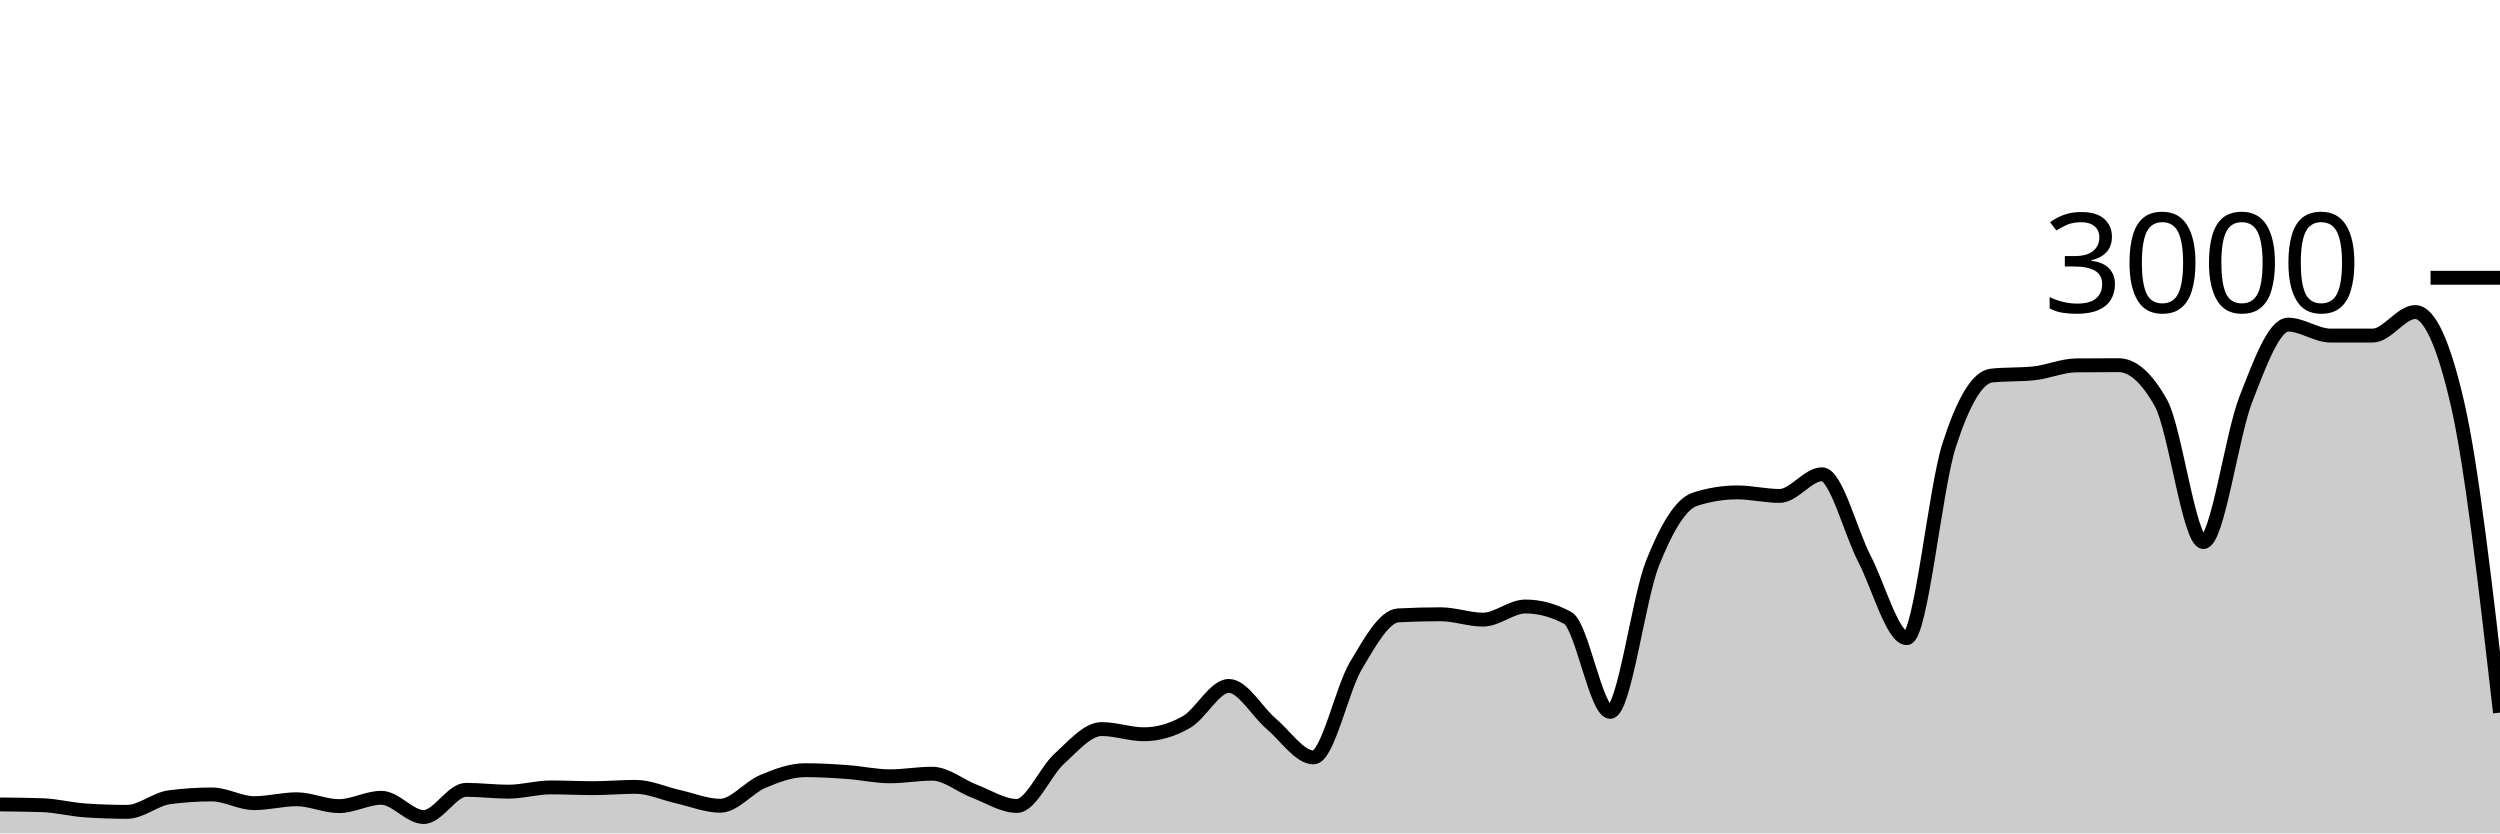
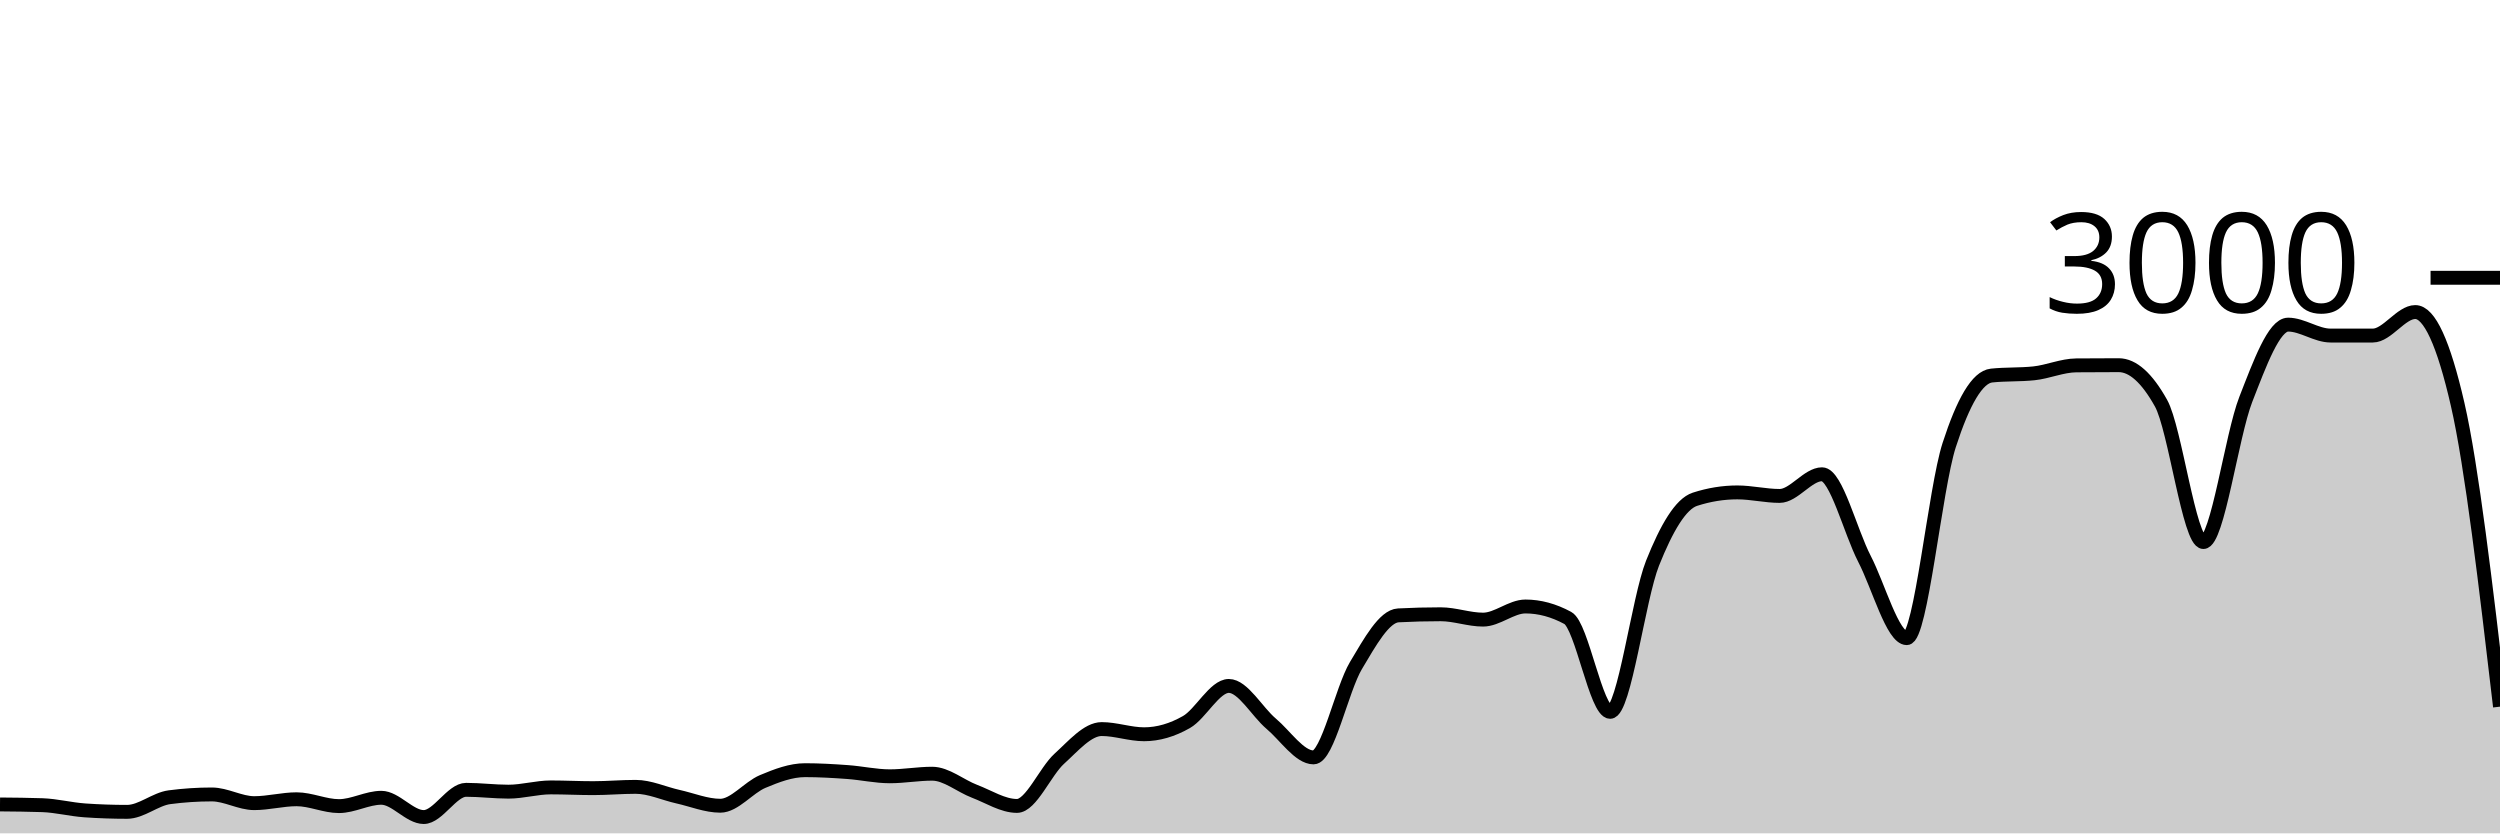
<svg xmlns="http://www.w3.org/2000/svg" viewBox="0 0 180 60">
  <g transform="translate(0,20)">
-     <path class="area" fill="rgba(0, 0, 0, 0.2)" d="M0,37.92C1.017,37.929,2.034,37.938,3.051,37.973C4.068,38.009,5.085,38.276,6.102,38.347C7.119,38.418,8.136,38.453,9.153,38.453C10.169,38.453,11.186,37.533,12.203,37.4C13.22,37.267,14.237,37.2,15.254,37.2C16.271,37.2,17.288,37.827,18.305,37.827C19.322,37.827,20.339,37.547,21.356,37.547C22.373,37.547,23.39,38.04,24.407,38.04C25.424,38.04,26.441,37.44,27.458,37.44C28.475,37.44,29.492,38.827,30.508,38.827C31.525,38.827,32.542,36.867,33.559,36.867C34.576,36.867,35.593,37,36.61,37C37.627,37,38.644,36.693,39.661,36.693C40.678,36.693,41.695,36.747,42.712,36.747C43.729,36.747,44.746,36.653,45.763,36.653C46.78,36.653,47.797,37.133,48.814,37.36C49.831,37.587,50.847,38.013,51.864,38.013C52.881,38.013,53.898,36.693,54.915,36.267C55.932,35.84,56.949,35.453,57.966,35.453C58.983,35.453,60,35.513,61.017,35.587C62.034,35.66,63.051,35.893,64.068,35.893C65.085,35.893,66.102,35.707,67.119,35.707C68.136,35.707,69.153,36.587,70.169,36.973C71.186,37.36,72.203,38.027,73.22,38.027C74.237,38.027,75.254,35.549,76.271,34.627C77.288,33.704,78.305,32.493,79.322,32.493C80.339,32.493,81.356,32.867,82.373,32.867C83.39,32.867,84.407,32.567,85.424,31.987C86.441,31.407,87.458,29.387,88.475,29.387C89.492,29.387,90.508,31.249,91.525,32.107C92.542,32.964,93.559,34.533,94.576,34.533C95.593,34.533,96.61,29.624,97.627,27.92C98.644,26.216,99.661,24.36,100.678,24.307C101.695,24.253,102.712,24.227,103.729,24.227C104.746,24.227,105.763,24.613,106.78,24.613C107.797,24.613,108.814,23.667,109.831,23.667C110.847,23.667,111.864,23.942,112.881,24.493C113.898,25.044,114.915,31.253,115.932,31.253C116.949,31.253,117.966,23.098,118.983,20.547C120,17.996,121.017,16.276,122.034,15.947C123.051,15.618,124.068,15.453,125.085,15.453C126.102,15.453,127.119,15.707,128.136,15.707C129.153,15.707,130.169,14.147,131.186,14.147C132.203,14.147,133.22,18.26,134.237,20.227C135.254,22.193,136.271,25.947,137.288,25.947C138.305,25.947,139.322,15.204,140.339,12.053C141.356,8.902,142.373,7.147,143.39,7.04C144.407,6.933,145.424,6.987,146.441,6.88C147.458,6.773,148.475,6.316,149.492,6.307C150.508,6.298,151.525,6.293,152.542,6.293C153.559,6.293,154.576,7.204,155.593,9.027C156.61,10.849,157.627,19.027,158.644,19.027C159.661,19.027,160.678,11.369,161.695,8.76C162.712,6.151,163.729,3.373,164.746,3.373C165.763,3.373,166.78,4.16,167.797,4.16C168.814,4.16,169.831,4.16,170.847,4.16C171.864,4.16,172.881,2.467,173.898,2.467C174.915,2.467,175.932,4.68,176.949,9.107C177.966,13.533,178.983,22.42,180,31.307L180,40C178.983,40,177.966,40,176.949,40C175.932,40,174.915,40,173.898,40C172.881,40,171.864,40,170.847,40C169.831,40,168.814,40,167.797,40C166.78,40,165.763,40,164.746,40C163.729,40,162.712,40,161.695,40C160.678,40,159.661,40,158.644,40C157.627,40,156.61,40,155.593,40C154.576,40,153.559,40,152.542,40C151.525,40,150.508,40,149.492,40C148.475,40,147.458,40,146.441,40C145.424,40,144.407,40,143.39,40C142.373,40,141.356,40,140.339,40C139.322,40,138.305,40,137.288,40C136.271,40,135.254,40,134.237,40C133.22,40,132.203,40,131.186,40C130.169,40,129.153,40,128.136,40C127.119,40,126.102,40,125.085,40C124.068,40,123.051,40,122.034,40C121.017,40,120,40,118.983,40C117.966,40,116.949,40,115.932,40C114.915,40,113.898,40,112.881,40C111.864,40,110.847,40,109.831,40C108.814,40,107.797,40,106.78,40C105.763,40,104.746,40,103.729,40C102.712,40,101.695,40,100.678,40C99.661,40,98.644,40,97.627,40C96.61,40,95.593,40,94.576,40C93.559,40,92.542,40,91.525,40C90.508,40,89.492,40,88.475,40C87.458,40,86.441,40,85.424,40C84.407,40,83.39,40,82.373,40C81.356,40,80.339,40,79.322,40C78.305,40,77.288,40,76.271,40C75.254,40,74.237,40,73.22,40C72.203,40,71.186,40,70.169,40C69.153,40,68.136,40,67.119,40C66.102,40,65.085,40,64.068,40C63.051,40,62.034,40,61.017,40C60,40,58.983,40,57.966,40C56.949,40,55.932,40,54.915,40C53.898,40,52.881,40,51.864,40C50.847,40,49.831,40,48.814,40C47.797,40,46.78,40,45.763,40C44.746,40,43.729,40,42.712,40C41.695,40,40.678,40,39.661,40C38.644,40,37.627,40,36.61,40C35.593,40,34.576,40,33.559,40C32.542,40,31.525,40,30.508,40C29.492,40,28.475,40,27.458,40C26.441,40,25.424,40,24.407,40C23.39,40,22.373,40,21.356,40C20.339,40,19.322,40,18.305,40C17.288,40,16.271,40,15.254,40C14.237,40,13.22,40,12.203,40C11.186,40,10.169,40,9.153,40C8.136,40,7.119,40,6.102,40C5.085,40,4.068,40,3.051,40C2.034,40,1.017,40,0,40Z" />
-     <path class="line" stroke="black" fill="none" d="M0,37.92C1.017,37.929,2.034,37.938,3.051,37.973C4.068,38.009,5.085,38.276,6.102,38.347C7.119,38.418,8.136,38.453,9.153,38.453C10.169,38.453,11.186,37.533,12.203,37.4C13.22,37.267,14.237,37.2,15.254,37.2C16.271,37.2,17.288,37.827,18.305,37.827C19.322,37.827,20.339,37.547,21.356,37.547C22.373,37.547,23.39,38.04,24.407,38.04C25.424,38.04,26.441,37.44,27.458,37.44C28.475,37.44,29.492,38.827,30.508,38.827C31.525,38.827,32.542,36.867,33.559,36.867C34.576,36.867,35.593,37,36.61,37C37.627,37,38.644,36.693,39.661,36.693C40.678,36.693,41.695,36.747,42.712,36.747C43.729,36.747,44.746,36.653,45.763,36.653C46.78,36.653,47.797,37.133,48.814,37.36C49.831,37.587,50.847,38.013,51.864,38.013C52.881,38.013,53.898,36.693,54.915,36.267C55.932,35.84,56.949,35.453,57.966,35.453C58.983,35.453,60,35.513,61.017,35.587C62.034,35.66,63.051,35.893,64.068,35.893C65.085,35.893,66.102,35.707,67.119,35.707C68.136,35.707,69.153,36.587,70.169,36.973C71.186,37.36,72.203,38.027,73.22,38.027C74.237,38.027,75.254,35.549,76.271,34.627C77.288,33.704,78.305,32.493,79.322,32.493C80.339,32.493,81.356,32.867,82.373,32.867C83.39,32.867,84.407,32.567,85.424,31.987C86.441,31.407,87.458,29.387,88.475,29.387C89.492,29.387,90.508,31.249,91.525,32.107C92.542,32.964,93.559,34.533,94.576,34.533C95.593,34.533,96.61,29.624,97.627,27.92C98.644,26.216,99.661,24.36,100.678,24.307C101.695,24.253,102.712,24.227,103.729,24.227C104.746,24.227,105.763,24.613,106.78,24.613C107.797,24.613,108.814,23.667,109.831,23.667C110.847,23.667,111.864,23.942,112.881,24.493C113.898,25.044,114.915,31.253,115.932,31.253C116.949,31.253,117.966,23.098,118.983,20.547C120,17.996,121.017,16.276,122.034,15.947C123.051,15.618,124.068,15.453,125.085,15.453C126.102,15.453,127.119,15.707,128.136,15.707C129.153,15.707,130.169,14.147,131.186,14.147C132.203,14.147,133.22,18.26,134.237,20.227C135.254,22.193,136.271,25.947,137.288,25.947C138.305,25.947,139.322,15.204,140.339,12.053C141.356,8.902,142.373,7.147,143.39,7.04C144.407,6.933,145.424,6.987,146.441,6.88C147.458,6.773,148.475,6.316,149.492,6.307C150.508,6.298,151.525,6.293,152.542,6.293C153.559,6.293,154.576,7.204,155.593,9.027C156.61,10.849,157.627,19.027,158.644,19.027C159.661,19.027,160.678,11.369,161.695,8.76C162.712,6.151,163.729,3.373,164.746,3.373C165.763,3.373,166.78,4.16,167.797,4.16C168.814,4.16,169.831,4.16,170.847,4.16C171.864,4.16,172.881,2.467,173.898,2.467C174.915,2.467,175.932,4.68,176.949,9.107C177.966,13.533,178.983,22.42,180,31.307" />
+     <path class="area" fill="rgba(0, 0, 0, 0.2)" d="M0,37.92C1.017,37.929,2.034,37.938,3.051,37.973C4.068,38.009,5.085,38.276,6.102,38.347C7.119,38.418,8.136,38.453,9.153,38.453C10.169,38.453,11.186,37.533,12.203,37.4C13.22,37.267,14.237,37.2,15.254,37.2C16.271,37.2,17.288,37.827,18.305,37.827C19.322,37.827,20.339,37.547,21.356,37.547C22.373,37.547,23.39,38.04,24.407,38.04C25.424,38.04,26.441,37.44,27.458,37.44C28.475,37.44,29.492,38.827,30.508,38.827C31.525,38.827,32.542,36.867,33.559,36.867C34.576,36.867,35.593,37,36.61,37C37.627,37,38.644,36.693,39.661,36.693C40.678,36.693,41.695,36.747,42.712,36.747C43.729,36.747,44.746,36.653,45.763,36.653C46.78,36.653,47.797,37.133,48.814,37.36C49.831,37.587,50.847,38.013,51.864,38.013C52.881,38.013,53.898,36.693,54.915,36.267C55.932,35.84,56.949,35.453,57.966,35.453C58.983,35.453,60,35.513,61.017,35.587C62.034,35.66,63.051,35.893,64.068,35.893C65.085,35.893,66.102,35.707,67.119,35.707C68.136,35.707,69.153,36.587,70.169,36.973C71.186,37.36,72.203,38.027,73.22,38.027C74.237,38.027,75.254,35.549,76.271,34.627C77.288,33.704,78.305,32.493,79.322,32.493C80.339,32.493,81.356,32.867,82.373,32.867C83.39,32.867,84.407,32.567,85.424,31.987C86.441,31.407,87.458,29.387,88.475,29.387C89.492,29.387,90.508,31.249,91.525,32.107C92.542,32.964,93.559,34.533,94.576,34.533C95.593,34.533,96.61,29.624,97.627,27.92C98.644,26.216,99.661,24.36,100.678,24.307C101.695,24.253,102.712,24.227,103.729,24.227C104.746,24.227,105.763,24.613,106.78,24.613C107.797,24.613,108.814,23.667,109.831,23.667C110.847,23.667,111.864,23.942,112.881,24.493C113.898,25.044,114.915,31.253,115.932,31.253C116.949,31.253,117.966,23.098,118.983,20.547C120,17.996,121.017,16.276,122.034,15.947C123.051,15.618,124.068,15.453,125.085,15.453C126.102,15.453,127.119,15.707,128.136,15.707C129.153,15.707,130.169,14.147,131.186,14.147C132.203,14.147,133.22,18.26,134.237,20.227C135.254,22.193,136.271,25.947,137.288,25.947C138.305,25.947,139.322,15.204,140.339,12.053C141.356,8.902,142.373,7.147,143.39,7.04C144.407,6.933,145.424,6.987,146.441,6.88C147.458,6.773,148.475,6.316,149.492,6.307C150.508,6.298,151.525,6.293,152.542,6.293C153.559,6.293,154.576,7.204,155.593,9.027C156.61,10.849,157.627,19.027,158.644,19.027C159.661,19.027,160.678,11.369,161.695,8.76C162.712,6.151,163.729,3.373,164.746,3.373C165.763,3.373,166.78,4.16,167.797,4.16C168.814,4.16,169.831,4.16,170.847,4.16C171.864,4.16,172.881,2.467,173.898,2.467C174.915,2.467,175.932,4.68,176.949,9.107C177.966,13.533,178.983,22.207,180,30.88L180,40C178.983,40,177.966,40,176.949,40C175.932,40,174.915,40,173.898,40C172.881,40,171.864,40,170.847,40C169.831,40,168.814,40,167.797,40C166.78,40,165.763,40,164.746,40C163.729,40,162.712,40,161.695,40C160.678,40,159.661,40,158.644,40C157.627,40,156.61,40,155.593,40C154.576,40,153.559,40,152.542,40C151.525,40,150.508,40,149.492,40C148.475,40,147.458,40,146.441,40C145.424,40,144.407,40,143.39,40C142.373,40,141.356,40,140.339,40C139.322,40,138.305,40,137.288,40C136.271,40,135.254,40,134.237,40C133.22,40,132.203,40,131.186,40C130.169,40,129.153,40,128.136,40C127.119,40,126.102,40,125.085,40C124.068,40,123.051,40,122.034,40C121.017,40,120,40,118.983,40C117.966,40,116.949,40,115.932,40C114.915,40,113.898,40,112.881,40C111.864,40,110.847,40,109.831,40C108.814,40,107.797,40,106.78,40C105.763,40,104.746,40,103.729,40C102.712,40,101.695,40,100.678,40C99.661,40,98.644,40,97.627,40C96.61,40,95.593,40,94.576,40C93.559,40,92.542,40,91.525,40C90.508,40,89.492,40,88.475,40C87.458,40,86.441,40,85.424,40C84.407,40,83.39,40,82.373,40C81.356,40,80.339,40,79.322,40C78.305,40,77.288,40,76.271,40C75.254,40,74.237,40,73.22,40C72.203,40,71.186,40,70.169,40C69.153,40,68.136,40,67.119,40C66.102,40,65.085,40,64.068,40C63.051,40,62.034,40,61.017,40C60,40,58.983,40,57.966,40C56.949,40,55.932,40,54.915,40C53.898,40,52.881,40,51.864,40C50.847,40,49.831,40,48.814,40C47.797,40,46.78,40,45.763,40C44.746,40,43.729,40,42.712,40C41.695,40,40.678,40,39.661,40C38.644,40,37.627,40,36.61,40C35.593,40,34.576,40,33.559,40C32.542,40,31.525,40,30.508,40C29.492,40,28.475,40,27.458,40C26.441,40,25.424,40,24.407,40C23.39,40,22.373,40,21.356,40C20.339,40,19.322,40,18.305,40C17.288,40,16.271,40,15.254,40C14.237,40,13.22,40,12.203,40C11.186,40,10.169,40,9.153,40C8.136,40,7.119,40,6.102,40C5.085,40,4.068,40,3.051,40C2.034,40,1.017,40,0,40Z" />
+     <path class="line" stroke="black" fill="none" d="M0,37.92C1.017,37.929,2.034,37.938,3.051,37.973C4.068,38.009,5.085,38.276,6.102,38.347C7.119,38.418,8.136,38.453,9.153,38.453C10.169,38.453,11.186,37.533,12.203,37.4C13.22,37.267,14.237,37.2,15.254,37.2C16.271,37.2,17.288,37.827,18.305,37.827C19.322,37.827,20.339,37.547,21.356,37.547C22.373,37.547,23.39,38.04,24.407,38.04C25.424,38.04,26.441,37.44,27.458,37.44C28.475,37.44,29.492,38.827,30.508,38.827C31.525,38.827,32.542,36.867,33.559,36.867C34.576,36.867,35.593,37,36.61,37C37.627,37,38.644,36.693,39.661,36.693C40.678,36.693,41.695,36.747,42.712,36.747C43.729,36.747,44.746,36.653,45.763,36.653C46.78,36.653,47.797,37.133,48.814,37.36C49.831,37.587,50.847,38.013,51.864,38.013C52.881,38.013,53.898,36.693,54.915,36.267C55.932,35.84,56.949,35.453,57.966,35.453C58.983,35.453,60,35.513,61.017,35.587C62.034,35.66,63.051,35.893,64.068,35.893C65.085,35.893,66.102,35.707,67.119,35.707C68.136,35.707,69.153,36.587,70.169,36.973C71.186,37.36,72.203,38.027,73.22,38.027C74.237,38.027,75.254,35.549,76.271,34.627C77.288,33.704,78.305,32.493,79.322,32.493C80.339,32.493,81.356,32.867,82.373,32.867C83.39,32.867,84.407,32.567,85.424,31.987C86.441,31.407,87.458,29.387,88.475,29.387C89.492,29.387,90.508,31.249,91.525,32.107C92.542,32.964,93.559,34.533,94.576,34.533C95.593,34.533,96.61,29.624,97.627,27.92C98.644,26.216,99.661,24.36,100.678,24.307C101.695,24.253,102.712,24.227,103.729,24.227C104.746,24.227,105.763,24.613,106.78,24.613C107.797,24.613,108.814,23.667,109.831,23.667C110.847,23.667,111.864,23.942,112.881,24.493C113.898,25.044,114.915,31.253,115.932,31.253C116.949,31.253,117.966,23.098,118.983,20.547C120,17.996,121.017,16.276,122.034,15.947C123.051,15.618,124.068,15.453,125.085,15.453C126.102,15.453,127.119,15.707,128.136,15.707C129.153,15.707,130.169,14.147,131.186,14.147C132.203,14.147,133.22,18.26,134.237,20.227C135.254,22.193,136.271,25.947,137.288,25.947C138.305,25.947,139.322,15.204,140.339,12.053C141.356,8.902,142.373,7.147,143.39,7.04C144.407,6.933,145.424,6.987,146.441,6.88C147.458,6.773,148.475,6.316,149.492,6.307C150.508,6.298,151.525,6.293,152.542,6.293C153.559,6.293,154.576,7.204,155.593,9.027C156.61,10.849,157.627,19.027,158.644,19.027C159.661,19.027,160.678,11.369,161.695,8.76C162.712,6.151,163.729,3.373,164.746,3.373C165.763,3.373,166.78,4.16,167.797,4.16C168.814,4.16,169.831,4.16,170.847,4.16C171.864,4.16,172.881,2.467,173.898,2.467C174.915,2.467,175.932,4.68,176.949,9.107C177.966,13.533,178.983,22.207,180,30.88" />
    <path class="axis-ceiling" stroke-width="1" stroke="black" fill="none" d="M175,0L180,0" />
    <text class="axis-ceiling-label" font-family="sans-serif" text-anchor="end" font-size="10px" x="170" y="2.5">3000</text>
  </g>
</svg>
